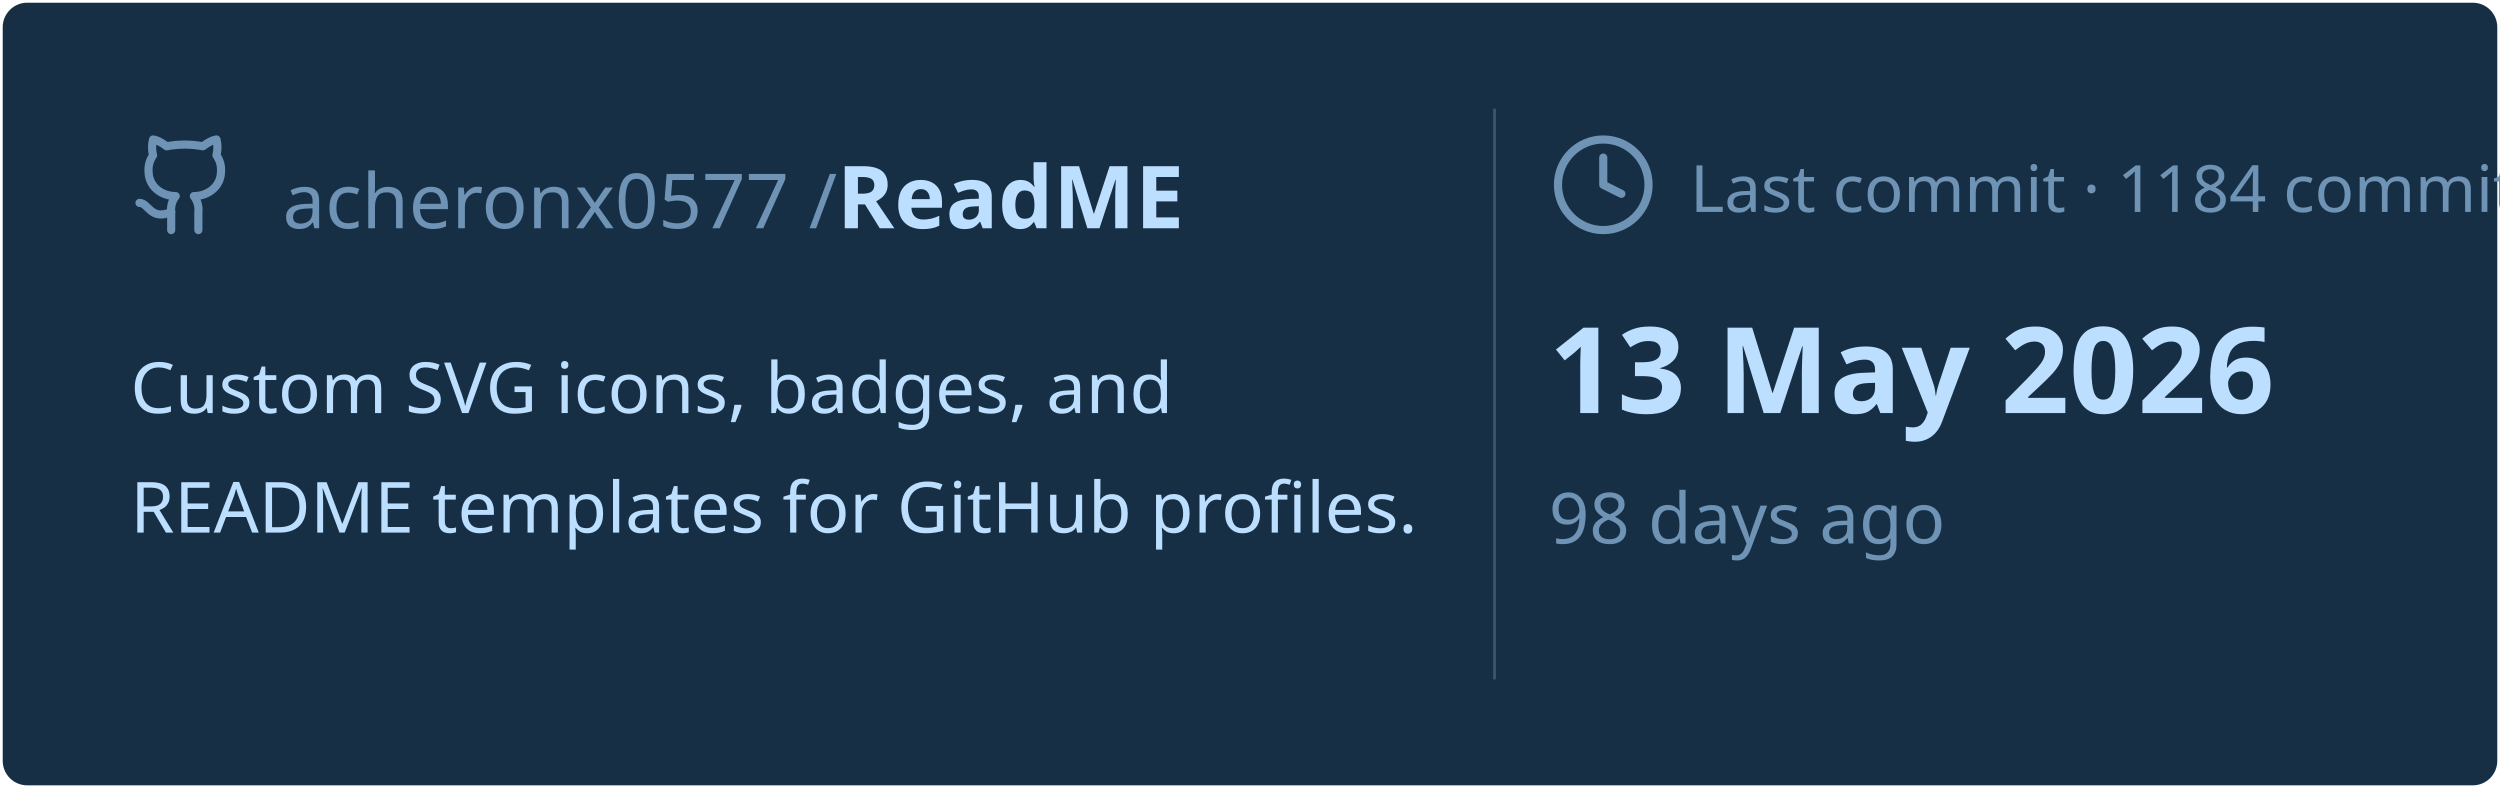
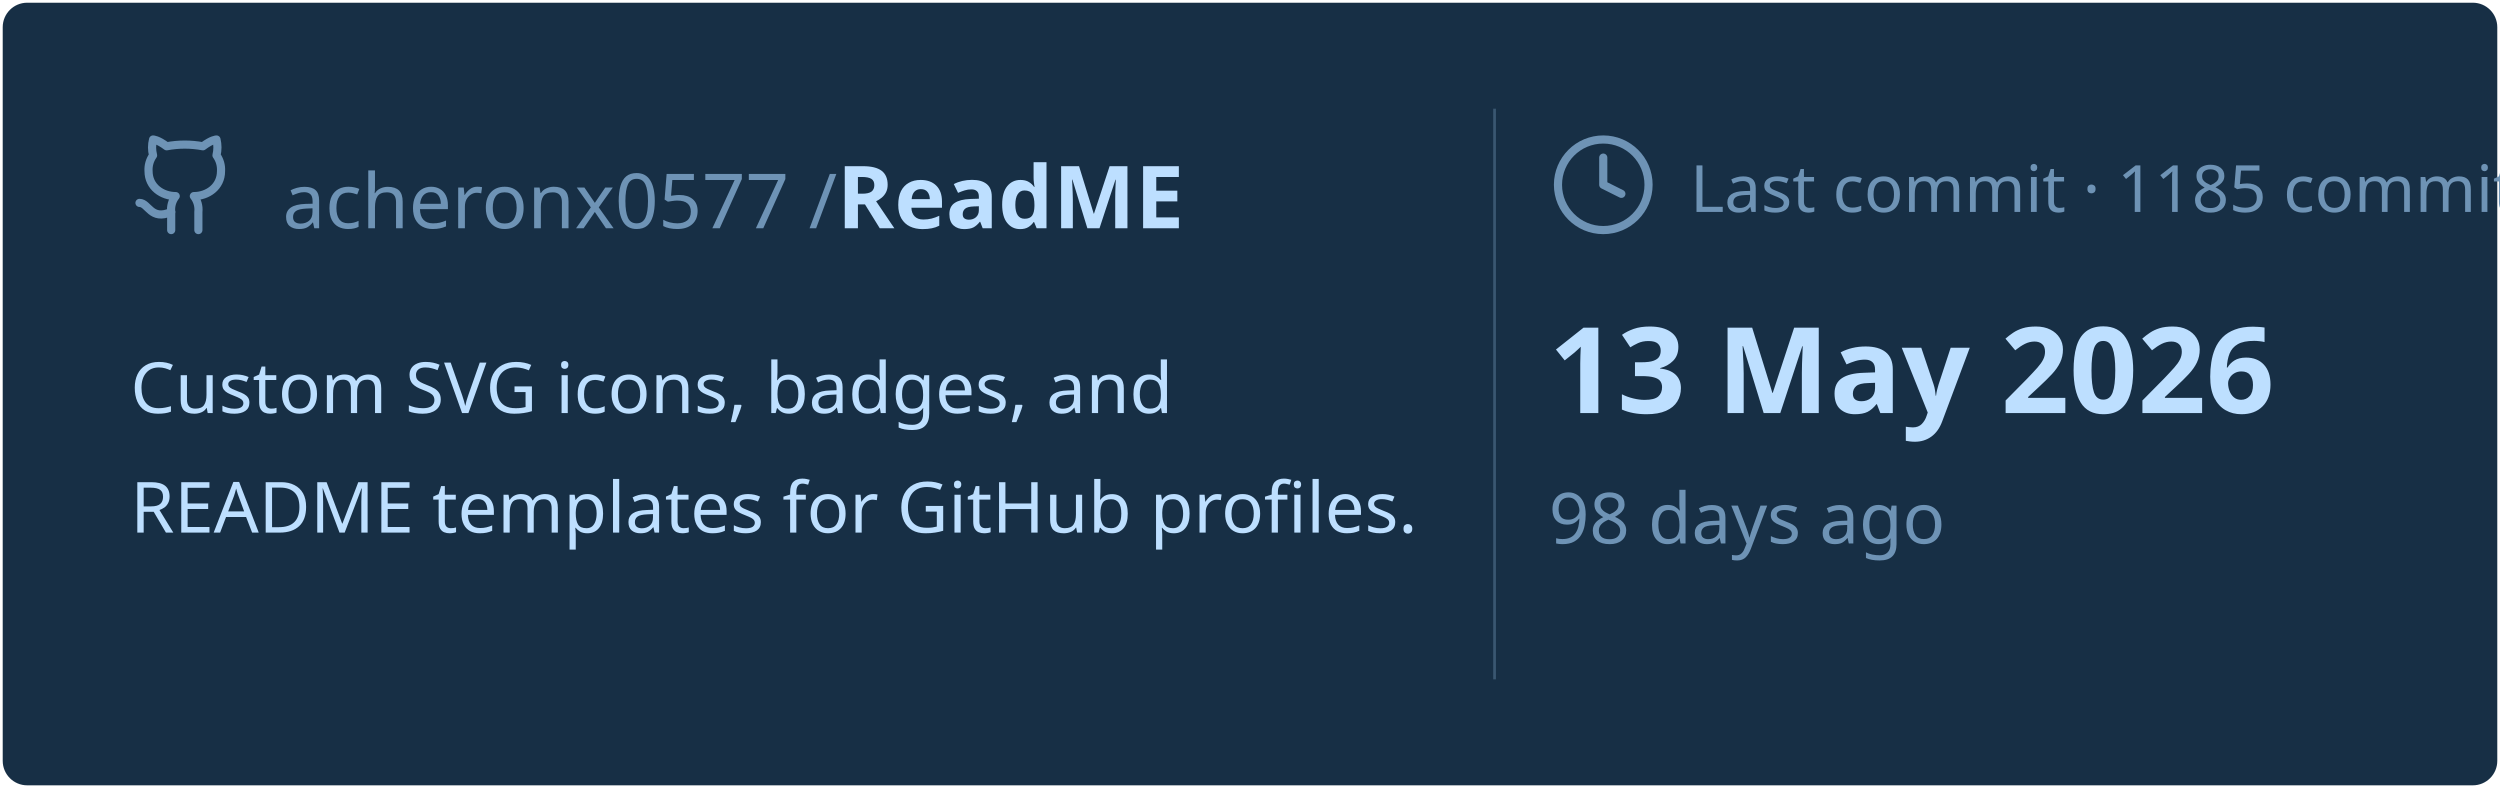
<svg xmlns="http://www.w3.org/2000/svg" viewBox="0 0 460 145" width="460px" height="145px">
  <rect stroke="#000000" stroke-opacity="0" fill="#172F45" rx="4.5" x="0.5" y="0.5" width="459" height="144" />
  <g transform="translate(24, 42)">
    <svg x="0" y="-18" width="20" height="20" viewBox="0 0 24 24" fill="none" stroke="#6E93B5" stroke-width="1.8" stroke-linecap="round" stroke-linejoin="round">
      <path d="M15 22v-4a4.8 4.8 0 0 0-1-3.5c3 0 6-2 6-5.5.08-1.25-.27-2.48-1-3.5.28-1.15.28-2.35 0-3.5 0 0-1 0-3 1.5-2.64-.5-5.36-.5-8 0C6 2 5 2 5 2c-.3 1.15-.3 2.35 0 3.5A5.403 5.403 0 0 0 4 9c0 3.5 3 5.5 6 5.5-.39.49-.68 1.05-.85 1.65-.17.6-.22 1.23-.15 1.85v4" />
      <path d="M9 18c-4.51 2-5-2-7-2" />
    </svg>
    <text x="28" y="0" font-family="&quot;Segoe UI&quot;, Ubuntu, sans-serif" font-size="14" font-weight="400" fill="#6E93B5">acheronx0577 /</text>
    <text x="130" y="0" font-family="&quot;Segoe UI&quot;, Ubuntu, sans-serif" font-size="16" font-weight="700" fill="#BDDFFF">ReadME</text>
  </g>
  <text x="24" y="76" font-family="&quot;Segoe UI&quot;, Ubuntu, sans-serif" font-size="13" font-weight="400" fill="#BDDFFF">Custom SVG icons, badges, and</text>
  <text x="24" y="98" font-family="&quot;Segoe UI&quot;, Ubuntu, sans-serif" font-size="13" font-weight="400" fill="#BDDFFF">README templates for GitHub profiles.</text>
  <line x1="275" y1="20" x2="275" y2="125" stroke="#6E93B5" stroke-width="0.5" stroke-opacity="0.4" />
  <svg x="285" y="24" width="20" height="20" viewBox="0 0 24 24" fill="none" stroke="#6E93B5" stroke-width="1.8" stroke-linecap="round" stroke-linejoin="round">
    <circle cx="12" cy="12" r="10" />
    <polyline points="12 6 12 12 16 14" />
  </svg>
-   <text x="311" y="39" font-family="&quot;Segoe UI&quot;, Ubuntu, sans-serif" font-size="12" font-weight="400" fill="#6E93B5">Last commit · 1184 commits</text>
+   <text x="311" y="39" font-family="&quot;Segoe UI&quot;, Ubuntu, sans-serif" font-size="12" font-weight="400" fill="#6E93B5">Last commit · 1185 commits</text>
  <text x="285" y="76" font-family="&quot;Segoe UI&quot;, Ubuntu, sans-serif" font-size="22" font-weight="700" fill="#BDDFFF">13 May 2026</text>
  <text x="285" y="100" font-family="&quot;Segoe UI&quot;, Ubuntu, sans-serif" font-size="13" font-weight="400" fill="#6E93B5">98 days ago</text>
</svg>
